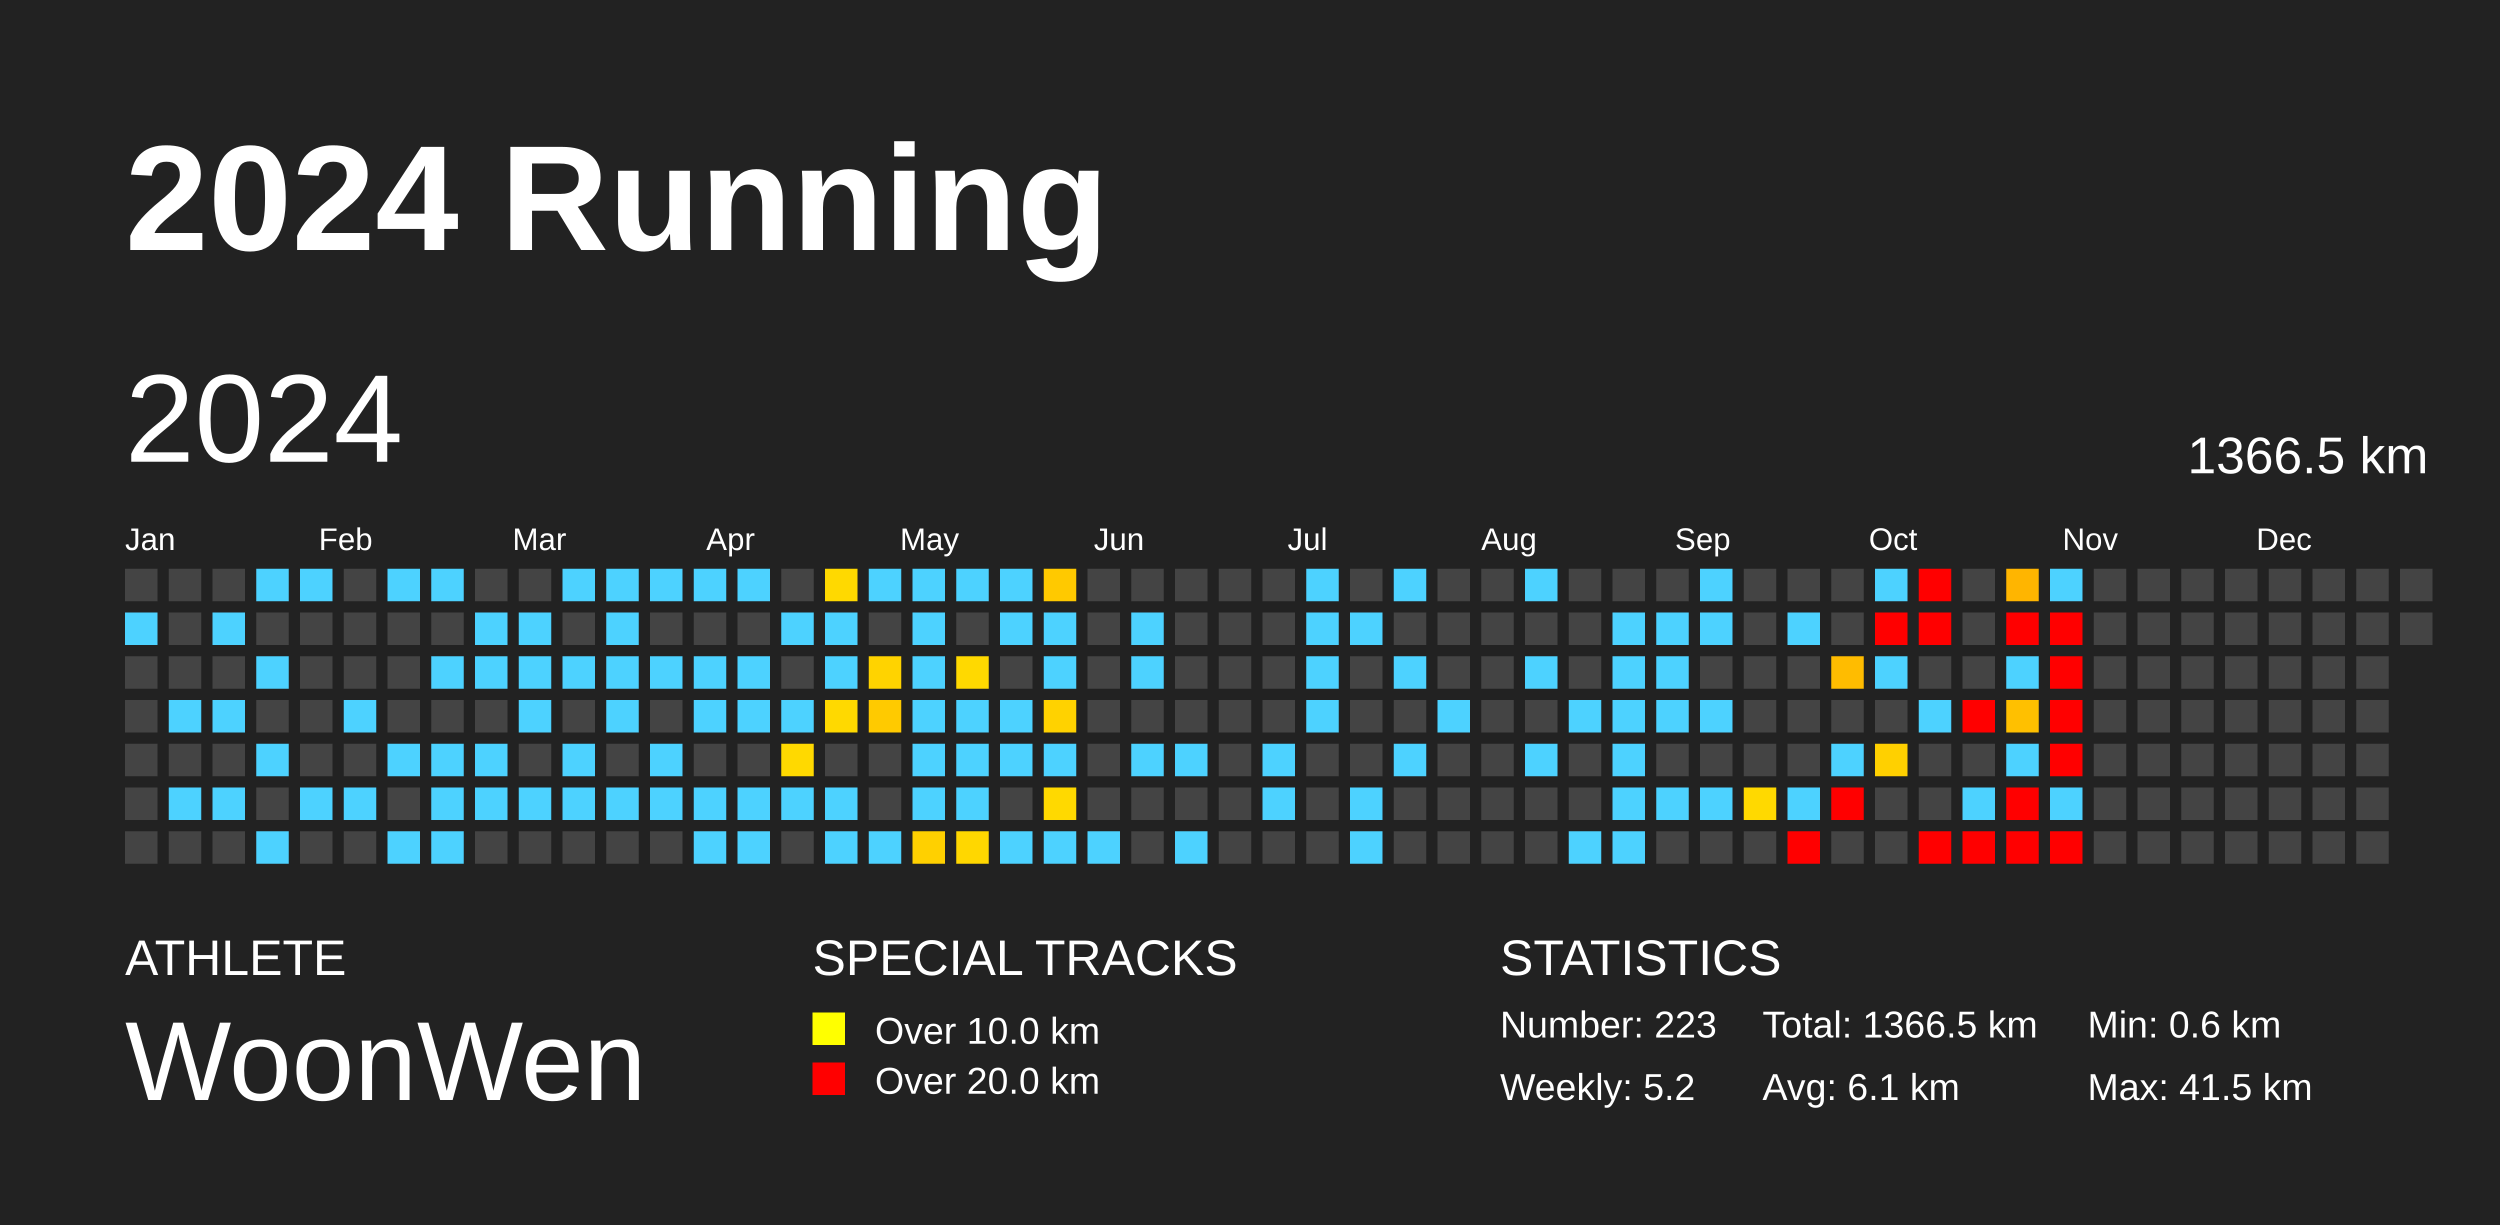
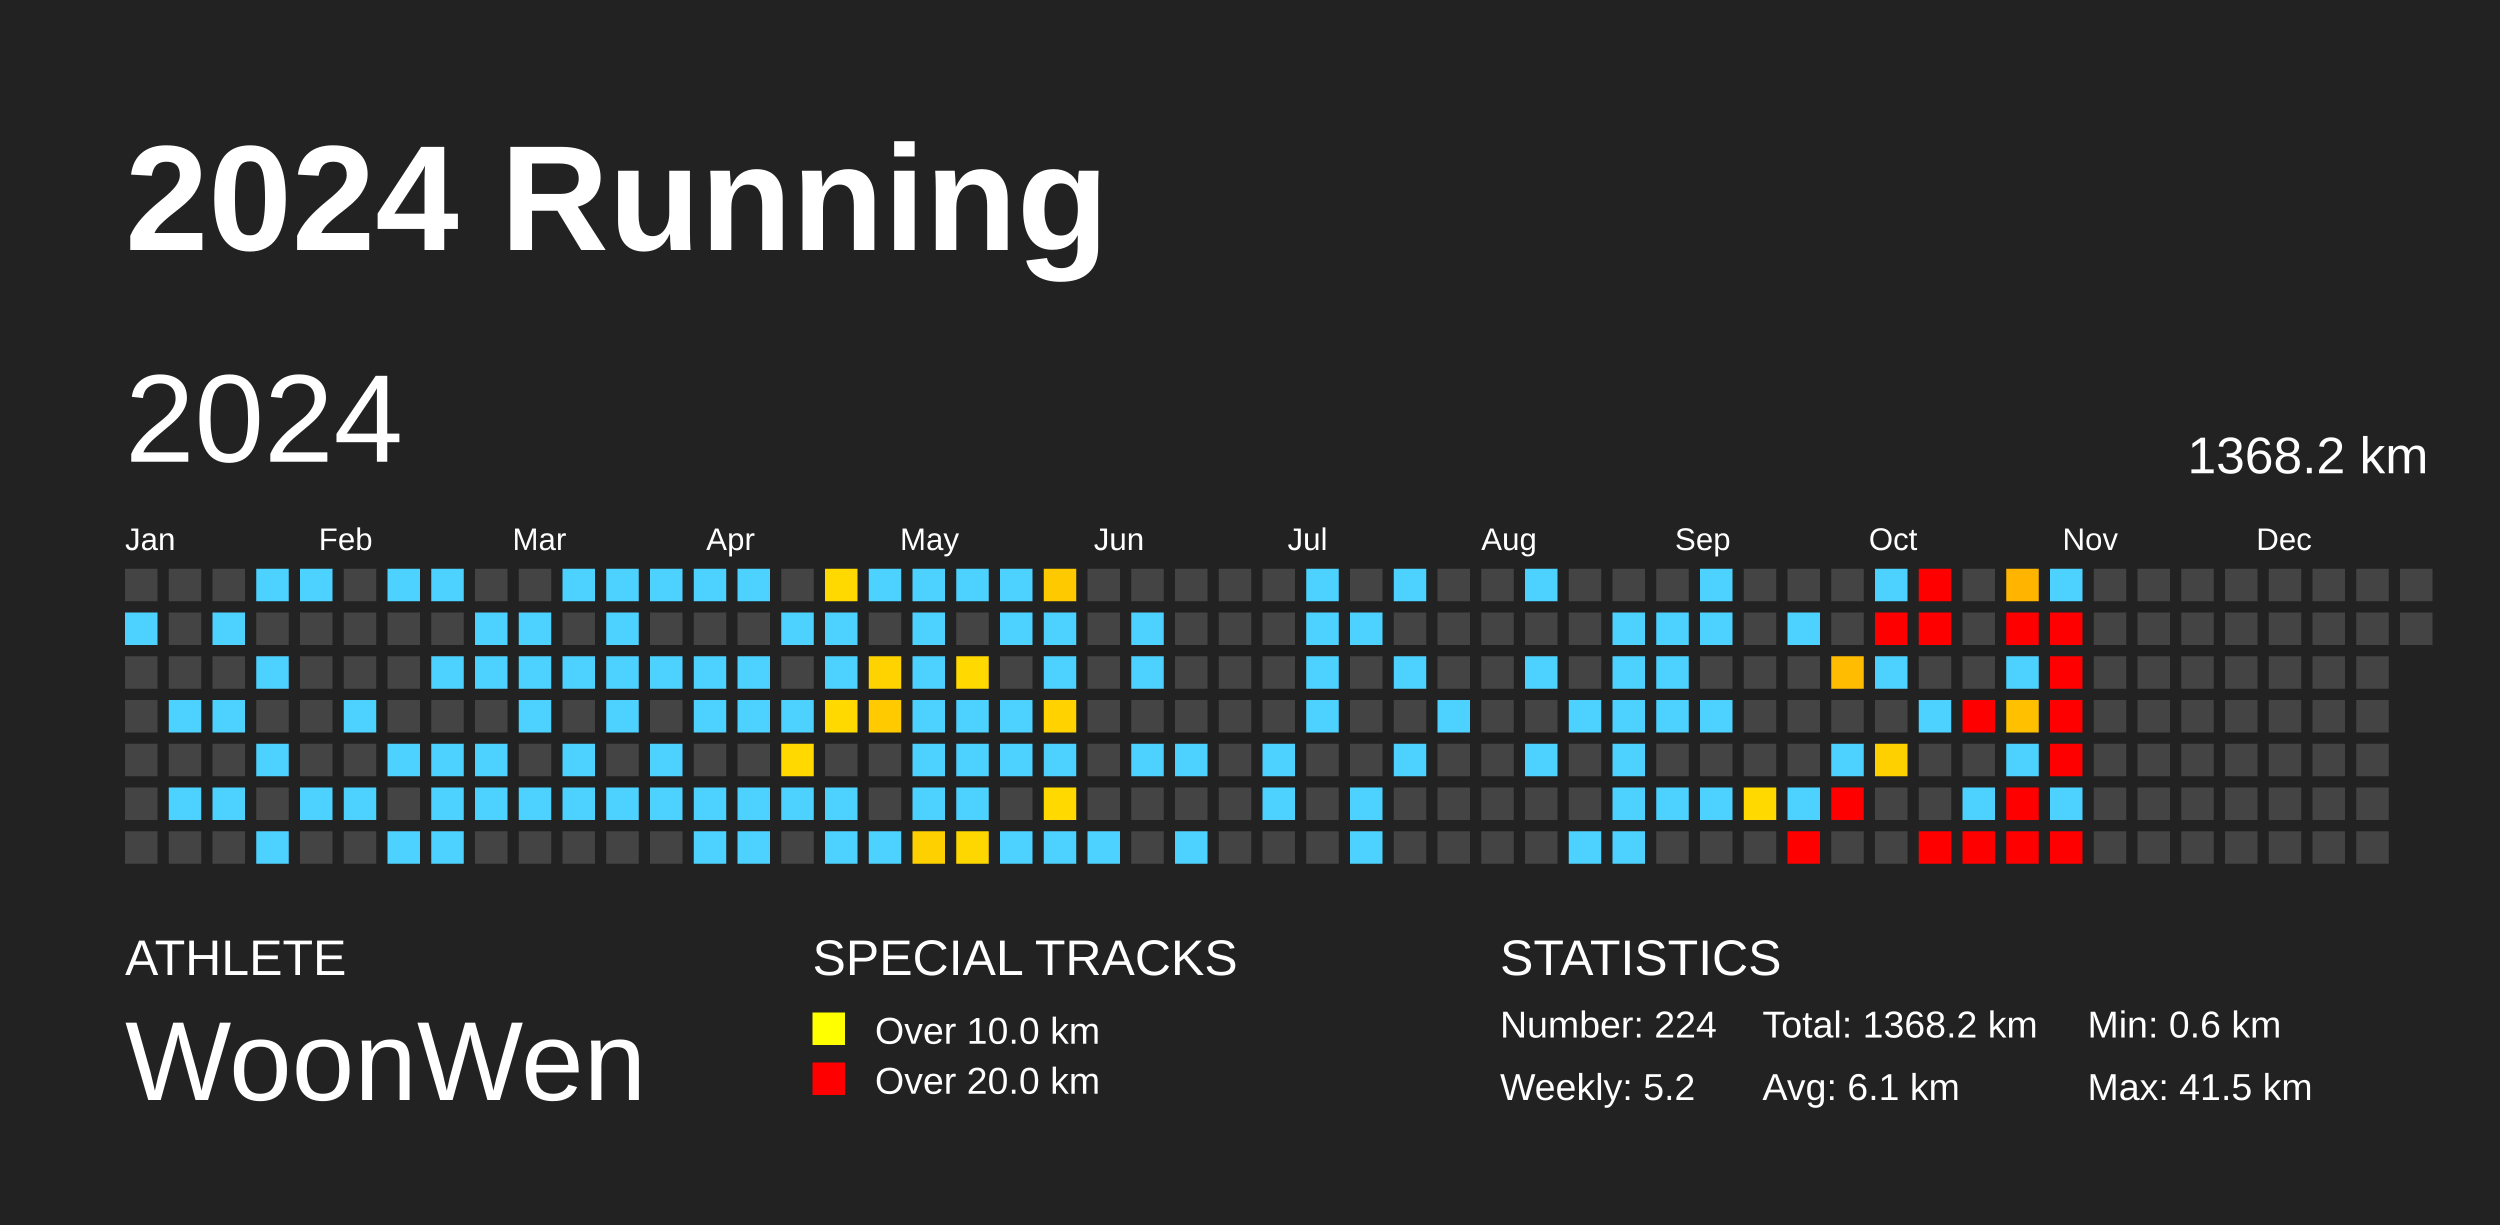
<svg xmlns="http://www.w3.org/2000/svg" baseProfile="full" height="98mm" version="1.1" viewBox="0,0,200,98" width="200mm">
  <defs />
  <rect fill="#222222" height="98" width="200" x="0" y="0" />
  <text fill="#FFFFFF" style="font-size:12px; font-family:Arial; font-weight:bold;" x="10" y="20">2024 Running</text>
  <text fill="#FFFFFF" style="font-size:4px; font-family:Arial" x="10" y="78">ATHLETE</text>
  <text fill="#FFFFFF" style="font-size:9px; font-family:Arial" x="10" y="88">WoonWen</text>
  <text fill="#FFFFFF" style="font-size:4px; font-family:Arial" x="65" y="78">SPECIAL TRACKS</text>
  <rect fill="yellow" height="2.6" width="2.6" x="65" y="81" />
  <text fill="#FFFFFF" style="font-size:3px; font-family:Arial" x="70" y="83.5">Over 10.0 km</text>
  <rect fill="red" height="2.6" width="2.6" x="65" y="85" />
  <text fill="#FFFFFF" style="font-size:3px; font-family:Arial" x="70" y="87.5">Over 20.0 km</text>
  <text fill="#FFFFFF" style="font-size:4px; font-family:Arial" x="120" y="78">STATISTICS</text>
-   <text fill="#FFFFFF" style="font-size:3px; font-family:Arial" x="120" y="83">Number: 223</text>
+   <text fill="#FFFFFF" style="font-size:3px; font-family:Arial" x="120" y="83">Number: 224</text>
  <text fill="#FFFFFF" style="font-size:3px; font-family:Arial" x="120" y="88">Weekly: 5.2</text>
-   <text fill="#FFFFFF" style="font-size:3px; font-family:Arial" x="141" y="83">Total: 1366.5 km</text>
+   <text fill="#FFFFFF" style="font-size:3px; font-family:Arial" x="141" y="83">Total: 1368.2 km</text>
  <text fill="#FFFFFF" style="font-size:3px; font-family:Arial" x="141" y="88">Avg: 6.1 km</text>
  <text fill="#FFFFFF" style="font-size:3px; font-family:Arial" x="167" y="83">Min: 0.6 km</text>
  <text fill="#FFFFFF" style="font-size:3px; font-family:Arial" x="167" y="88">Max: 41.5 km</text>
  <text dominant-baseline="hanging" fill="#FFFFFF" style="font-size:10.0px; font-family:Arial;" x="10" y="30">2024</text>
-   <text dominant-baseline="hanging" fill="#FFFFFF" style="font-size:4.125px; font-family:Arial;" x="175" y="35">1366.5 km</text>
+   <text dominant-baseline="hanging" fill="#FFFFFF" style="font-size:4.125px; font-family:Arial;" x="175" y="35">1368.2 km</text>
  <text fill="#FFFFFF" style="font-size:2.5px; font-family:Arial" x="10.0" y="44">Jan</text>
  <text fill="#FFFFFF" style="font-size:2.5px; font-family:Arial" x="25.5" y="44">Feb</text>
  <text fill="#FFFFFF" style="font-size:2.5px; font-family:Arial" x="41.0" y="44">Mar</text>
  <text fill="#FFFFFF" style="font-size:2.5px; font-family:Arial" x="56.5" y="44">Apr</text>
  <text fill="#FFFFFF" style="font-size:2.5px; font-family:Arial" x="72.0" y="44">May</text>
  <text fill="#FFFFFF" style="font-size:2.5px; font-family:Arial" x="87.5" y="44">Jun</text>
  <text fill="#FFFFFF" style="font-size:2.5px; font-family:Arial" x="103.0" y="44">Jul</text>
  <text fill="#FFFFFF" style="font-size:2.5px; font-family:Arial" x="118.5" y="44">Aug</text>
  <text fill="#FFFFFF" style="font-size:2.5px; font-family:Arial" x="134.0" y="44">Sep</text>
  <text fill="#FFFFFF" style="font-size:2.5px; font-family:Arial" x="149.5" y="44">Oct</text>
  <text fill="#FFFFFF" style="font-size:2.5px; font-family:Arial" x="165.0" y="44">Nov</text>
  <text fill="#FFFFFF" style="font-size:2.5px; font-family:Arial" x="180.5" y="44">Dec</text>
  <rect fill="#444444" height="2.6" width="2.6" x="10.0" y="45.5" />
  <rect fill="#4dd2ff" height="2.6" width="2.6" x="10.0" y="49.0" />
  <rect fill="#444444" height="2.6" width="2.6" x="10.0" y="52.5" />
  <rect fill="#444444" height="2.6" width="2.6" x="10.0" y="56.0" />
  <rect fill="#444444" height="2.6" width="2.6" x="10.0" y="59.5" />
  <rect fill="#444444" height="2.6" width="2.6" x="10.0" y="63.0" />
  <rect fill="#444444" height="2.6" width="2.6" x="10.0" y="66.5" />
  <rect fill="#444444" height="2.6" width="2.6" x="13.5" y="45.5" />
  <rect fill="#444444" height="2.6" width="2.6" x="13.5" y="49.0" />
  <rect fill="#444444" height="2.6" width="2.6" x="13.5" y="52.5" />
  <rect fill="#4dd2ff" height="2.6" width="2.6" x="13.5" y="56.0" />
  <rect fill="#444444" height="2.6" width="2.6" x="13.5" y="59.5" />
  <rect fill="#4dd2ff" height="2.6" width="2.6" x="13.5" y="63.0" />
  <rect fill="#444444" height="2.6" width="2.6" x="13.5" y="66.5" />
  <rect fill="#444444" height="2.6" width="2.6" x="17.0" y="45.5" />
  <rect fill="#4dd2ff" height="2.6" width="2.6" x="17.0" y="49.0" />
  <rect fill="#444444" height="2.6" width="2.6" x="17.0" y="52.5" />
  <rect fill="#4dd2ff" height="2.6" width="2.6" x="17.0" y="56.0" />
  <rect fill="#444444" height="2.6" width="2.6" x="17.0" y="59.5" />
  <rect fill="#4dd2ff" height="2.6" width="2.6" x="17.0" y="63.0" />
  <rect fill="#444444" height="2.6" width="2.6" x="17.0" y="66.5" />
  <rect fill="#4dd2ff" height="2.6" width="2.6" x="20.5" y="45.5" />
  <rect fill="#444444" height="2.6" width="2.6" x="20.5" y="49.0" />
  <rect fill="#4dd2ff" height="2.6" width="2.6" x="20.5" y="52.5" />
  <rect fill="#444444" height="2.6" width="2.6" x="20.5" y="56.0" />
  <rect fill="#4dd2ff" height="2.6" width="2.6" x="20.5" y="59.5" />
  <rect fill="#444444" height="2.6" width="2.6" x="20.5" y="63.0" />
  <rect fill="#4dd2ff" height="2.6" width="2.6" x="20.5" y="66.5" />
  <rect fill="#4dd2ff" height="2.6" width="2.6" x="24.0" y="45.5" />
  <rect fill="#444444" height="2.6" width="2.6" x="24.0" y="49.0" />
  <rect fill="#444444" height="2.6" width="2.6" x="24.0" y="52.5" />
  <rect fill="#444444" height="2.6" width="2.6" x="24.0" y="56.0" />
  <rect fill="#444444" height="2.6" width="2.6" x="24.0" y="59.5" />
  <rect fill="#4dd2ff" height="2.6" width="2.6" x="24.0" y="63.0" />
  <rect fill="#444444" height="2.6" width="2.6" x="24.0" y="66.5" />
  <rect fill="#444444" height="2.6" width="2.6" x="27.5" y="45.5" />
  <rect fill="#444444" height="2.6" width="2.6" x="27.5" y="49.0" />
  <rect fill="#444444" height="2.6" width="2.6" x="27.5" y="52.5" />
  <rect fill="#4dd2ff" height="2.6" width="2.6" x="27.5" y="56.0" />
  <rect fill="#444444" height="2.6" width="2.6" x="27.5" y="59.5" />
  <rect fill="#4dd2ff" height="2.6" width="2.6" x="27.5" y="63.0" />
  <rect fill="#444444" height="2.6" width="2.6" x="27.5" y="66.5" />
  <rect fill="#4dd2ff" height="2.6" width="2.6" x="31.0" y="45.5" />
  <rect fill="#444444" height="2.6" width="2.6" x="31.0" y="49.0" />
  <rect fill="#444444" height="2.6" width="2.6" x="31.0" y="52.5" />
  <rect fill="#444444" height="2.6" width="2.6" x="31.0" y="56.0" />
  <rect fill="#4dd2ff" height="2.6" width="2.6" x="31.0" y="59.5" />
  <rect fill="#444444" height="2.6" width="2.6" x="31.0" y="63.0" />
  <rect fill="#4dd2ff" height="2.6" width="2.6" x="31.0" y="66.5" />
  <rect fill="#4dd2ff" height="2.6" width="2.6" x="34.5" y="45.5" />
  <rect fill="#444444" height="2.6" width="2.6" x="34.5" y="49.0" />
  <rect fill="#4dd2ff" height="2.6" width="2.6" x="34.5" y="52.5" />
  <rect fill="#444444" height="2.6" width="2.6" x="34.5" y="56.0" />
  <rect fill="#4dd2ff" height="2.6" width="2.6" x="34.5" y="59.5" />
  <rect fill="#4dd2ff" height="2.6" width="2.6" x="34.5" y="63.0" />
  <rect fill="#4dd2ff" height="2.6" width="2.6" x="34.5" y="66.5" />
  <rect fill="#444444" height="2.6" width="2.6" x="38.0" y="45.5" />
  <rect fill="#4dd2ff" height="2.6" width="2.6" x="38.0" y="49.0" />
  <rect fill="#4dd2ff" height="2.6" width="2.6" x="38.0" y="52.5" />
  <rect fill="#444444" height="2.6" width="2.6" x="38.0" y="56.0" />
  <rect fill="#4dd2ff" height="2.6" width="2.6" x="38.0" y="59.5" />
  <rect fill="#4dd2ff" height="2.6" width="2.6" x="38.0" y="63.0" />
  <rect fill="#444444" height="2.6" width="2.6" x="38.0" y="66.5" />
  <rect fill="#444444" height="2.6" width="2.6" x="41.5" y="45.5" />
  <rect fill="#4dd2ff" height="2.6" width="2.6" x="41.5" y="49.0" />
  <rect fill="#4dd2ff" height="2.6" width="2.6" x="41.5" y="52.5" />
  <rect fill="#4dd2ff" height="2.6" width="2.6" x="41.5" y="56.0" />
  <rect fill="#444444" height="2.6" width="2.6" x="41.5" y="59.5" />
  <rect fill="#4dd2ff" height="2.6" width="2.6" x="41.5" y="63.0" />
  <rect fill="#444444" height="2.6" width="2.6" x="41.5" y="66.5" />
  <rect fill="#4dd2ff" height="2.6" width="2.6" x="45.0" y="45.5" />
  <rect fill="#444444" height="2.6" width="2.6" x="45.0" y="49.0" />
  <rect fill="#4dd2ff" height="2.6" width="2.6" x="45.0" y="52.5" />
  <rect fill="#444444" height="2.6" width="2.6" x="45.0" y="56.0" />
  <rect fill="#4dd2ff" height="2.6" width="2.6" x="45.0" y="59.5" />
  <rect fill="#4dd2ff" height="2.6" width="2.6" x="45.0" y="63.0" />
  <rect fill="#444444" height="2.6" width="2.6" x="45.0" y="66.5" />
  <rect fill="#4dd2ff" height="2.6" width="2.6" x="48.5" y="45.5" />
  <rect fill="#4dd2ff" height="2.6" width="2.6" x="48.5" y="49.0" />
  <rect fill="#4dd2ff" height="2.6" width="2.6" x="48.5" y="52.5" />
  <rect fill="#4dd2ff" height="2.6" width="2.6" x="48.5" y="56.0" />
  <rect fill="#444444" height="2.6" width="2.6" x="48.5" y="59.5" />
  <rect fill="#4dd2ff" height="2.6" width="2.6" x="48.5" y="63.0" />
  <rect fill="#444444" height="2.6" width="2.6" x="48.5" y="66.5" />
  <rect fill="#4dd2ff" height="2.6" width="2.6" x="52.0" y="45.5" />
  <rect fill="#444444" height="2.6" width="2.6" x="52.0" y="49.0" />
  <rect fill="#4dd2ff" height="2.6" width="2.6" x="52.0" y="52.5" />
  <rect fill="#444444" height="2.6" width="2.6" x="52.0" y="56.0" />
  <rect fill="#4dd2ff" height="2.6" width="2.6" x="52.0" y="59.5" />
  <rect fill="#4dd2ff" height="2.6" width="2.6" x="52.0" y="63.0" />
  <rect fill="#444444" height="2.6" width="2.6" x="52.0" y="66.5" />
  <rect fill="#4dd2ff" height="2.6" width="2.6" x="55.5" y="45.5" />
  <rect fill="#444444" height="2.6" width="2.6" x="55.5" y="49.0" />
  <rect fill="#4dd2ff" height="2.6" width="2.6" x="55.5" y="52.5" />
  <rect fill="#4dd2ff" height="2.6" width="2.6" x="55.5" y="56.0" />
  <rect fill="#444444" height="2.6" width="2.6" x="55.5" y="59.5" />
  <rect fill="#4dd2ff" height="2.6" width="2.6" x="55.5" y="63.0" />
  <rect fill="#4dd2ff" height="2.6" width="2.6" x="55.5" y="66.5" />
  <rect fill="#4dd2ff" height="2.6" width="2.6" x="59.0" y="45.5" />
  <rect fill="#444444" height="2.6" width="2.6" x="59.0" y="49.0" />
  <rect fill="#4dd2ff" height="2.6" width="2.6" x="59.0" y="52.5" />
  <rect fill="#4dd2ff" height="2.6" width="2.6" x="59.0" y="56.0" />
  <rect fill="#444444" height="2.6" width="2.6" x="59.0" y="59.5" />
  <rect fill="#4dd2ff" height="2.6" width="2.6" x="59.0" y="63.0" />
  <rect fill="#4dd2ff" height="2.6" width="2.6" x="59.0" y="66.5" />
  <rect fill="#444444" height="2.6" width="2.6" x="62.5" y="45.5" />
  <rect fill="#4dd2ff" height="2.6" width="2.6" x="62.5" y="49.0" />
  <rect fill="#444444" height="2.6" width="2.6" x="62.5" y="52.5" />
  <rect fill="#4dd2ff" height="2.6" width="2.6" x="62.5" y="56.0" />
  <rect fill="#ffd900" height="2.6" width="2.6" x="62.5" y="59.5" />
  <rect fill="#4dd2ff" height="2.6" width="2.6" x="62.5" y="63.0" />
  <rect fill="#444444" height="2.6" width="2.6" x="62.5" y="66.5" />
  <rect fill="#ffd900" height="2.6" width="2.6" x="66.0" y="45.5" />
  <rect fill="#4dd2ff" height="2.6" width="2.6" x="66.0" y="49.0" />
  <rect fill="#4dd2ff" height="2.6" width="2.6" x="66.0" y="52.5" />
  <rect fill="#ffd900" height="2.6" width="2.6" x="66.0" y="56.0" />
  <rect fill="#444444" height="2.6" width="2.6" x="66.0" y="59.5" />
  <rect fill="#4dd2ff" height="2.6" width="2.6" x="66.0" y="63.0" />
  <rect fill="#4dd2ff" height="2.6" width="2.6" x="66.0" y="66.5" />
  <rect fill="#4dd2ff" height="2.6" width="2.6" x="69.5" y="45.5" />
  <rect fill="#444444" height="2.6" width="2.6" x="69.5" y="49.0" />
  <rect fill="#ffd300" height="2.6" width="2.6" x="69.5" y="52.5" />
  <rect fill="#ffca00" height="2.6" width="2.6" x="69.5" y="56.0" />
  <rect fill="#444444" height="2.6" width="2.6" x="69.5" y="59.5" />
  <rect fill="#444444" height="2.6" width="2.6" x="69.5" y="63.0" />
  <rect fill="#4dd2ff" height="2.6" width="2.6" x="69.5" y="66.5" />
  <rect fill="#4dd2ff" height="2.6" width="2.6" x="73.0" y="45.5" />
  <rect fill="#4dd2ff" height="2.6" width="2.6" x="73.0" y="49.0" />
  <rect fill="#4dd2ff" height="2.6" width="2.6" x="73.0" y="52.5" />
  <rect fill="#4dd2ff" height="2.6" width="2.6" x="73.0" y="56.0" />
  <rect fill="#4dd2ff" height="2.6" width="2.6" x="73.0" y="59.5" />
  <rect fill="#4dd2ff" height="2.6" width="2.6" x="73.0" y="63.0" />
  <rect fill="#ffd000" height="2.6" width="2.6" x="73.0" y="66.5" />
  <rect fill="#4dd2ff" height="2.6" width="2.6" x="76.5" y="45.5" />
  <rect fill="#444444" height="2.6" width="2.6" x="76.5" y="49.0" />
  <rect fill="#ffd900" height="2.6" width="2.6" x="76.5" y="52.5" />
  <rect fill="#4dd2ff" height="2.6" width="2.6" x="76.5" y="56.0" />
  <rect fill="#4dd2ff" height="2.6" width="2.6" x="76.5" y="59.5" />
  <rect fill="#4dd2ff" height="2.6" width="2.6" x="76.5" y="63.0" />
  <rect fill="#ffd700" height="2.6" width="2.6" x="76.5" y="66.5" />
  <rect fill="#4dd2ff" height="2.6" width="2.6" x="80.0" y="45.5" />
  <rect fill="#4dd2ff" height="2.6" width="2.6" x="80.0" y="49.0" />
  <rect fill="#444444" height="2.6" width="2.6" x="80.0" y="52.5" />
  <rect fill="#4dd2ff" height="2.6" width="2.6" x="80.0" y="56.0" />
  <rect fill="#4dd2ff" height="2.6" width="2.6" x="80.0" y="59.5" />
  <rect fill="#444444" height="2.6" width="2.6" x="80.0" y="63.0" />
  <rect fill="#4dd2ff" height="2.6" width="2.6" x="80.0" y="66.5" />
  <rect fill="#ffc900" height="2.6" width="2.6" x="83.5" y="45.5" />
  <rect fill="#4dd2ff" height="2.6" width="2.6" x="83.5" y="49.0" />
  <rect fill="#4dd2ff" height="2.6" width="2.6" x="83.5" y="52.5" />
  <rect fill="#ffd200" height="2.6" width="2.6" x="83.5" y="56.0" />
  <rect fill="#4dd2ff" height="2.6" width="2.6" x="83.5" y="59.5" />
  <rect fill="#ffd900" height="2.6" width="2.6" x="83.5" y="63.0" />
  <rect fill="#4dd2ff" height="2.6" width="2.6" x="83.5" y="66.5" />
  <rect fill="#444444" height="2.6" width="2.6" x="87.0" y="45.5" />
  <rect fill="#444444" height="2.6" width="2.6" x="87.0" y="49.0" />
  <rect fill="#444444" height="2.6" width="2.6" x="87.0" y="52.5" />
  <rect fill="#444444" height="2.6" width="2.6" x="87.0" y="56.0" />
  <rect fill="#444444" height="2.6" width="2.6" x="87.0" y="59.5" />
  <rect fill="#444444" height="2.6" width="2.6" x="87.0" y="63.0" />
  <rect fill="#4dd2ff" height="2.6" width="2.6" x="87.0" y="66.5" />
  <rect fill="#444444" height="2.6" width="2.6" x="90.5" y="45.5" />
  <rect fill="#4dd2ff" height="2.6" width="2.6" x="90.5" y="49.0" />
  <rect fill="#4dd2ff" height="2.6" width="2.6" x="90.5" y="52.5" />
  <rect fill="#444444" height="2.6" width="2.6" x="90.5" y="56.0" />
  <rect fill="#4dd2ff" height="2.6" width="2.6" x="90.5" y="59.5" />
  <rect fill="#444444" height="2.6" width="2.6" x="90.5" y="63.0" />
  <rect fill="#444444" height="2.6" width="2.6" x="90.5" y="66.5" />
  <rect fill="#444444" height="2.6" width="2.6" x="94.0" y="45.5" />
  <rect fill="#444444" height="2.6" width="2.6" x="94.0" y="49.0" />
  <rect fill="#444444" height="2.6" width="2.6" x="94.0" y="52.5" />
  <rect fill="#444444" height="2.6" width="2.6" x="94.0" y="56.0" />
  <rect fill="#4dd2ff" height="2.6" width="2.6" x="94.0" y="59.5" />
  <rect fill="#444444" height="2.6" width="2.6" x="94.0" y="63.0" />
  <rect fill="#4dd2ff" height="2.6" width="2.6" x="94.0" y="66.5" />
  <rect fill="#444444" height="2.6" width="2.6" x="97.5" y="45.5" />
  <rect fill="#444444" height="2.6" width="2.6" x="97.5" y="49.0" />
  <rect fill="#444444" height="2.6" width="2.6" x="97.5" y="52.5" />
  <rect fill="#444444" height="2.6" width="2.6" x="97.5" y="56.0" />
  <rect fill="#444444" height="2.6" width="2.6" x="97.5" y="59.5" />
  <rect fill="#444444" height="2.6" width="2.6" x="97.5" y="63.0" />
  <rect fill="#444444" height="2.6" width="2.6" x="97.5" y="66.5" />
  <rect fill="#444444" height="2.6" width="2.6" x="101.0" y="45.5" />
  <rect fill="#444444" height="2.6" width="2.6" x="101.0" y="49.0" />
  <rect fill="#444444" height="2.6" width="2.6" x="101.0" y="52.5" />
  <rect fill="#444444" height="2.6" width="2.6" x="101.0" y="56.0" />
  <rect fill="#4dd2ff" height="2.6" width="2.6" x="101.0" y="59.5" />
  <rect fill="#4dd2ff" height="2.6" width="2.6" x="101.0" y="63.0" />
  <rect fill="#444444" height="2.6" width="2.6" x="101.0" y="66.5" />
  <rect fill="#4dd2ff" height="2.6" width="2.6" x="104.5" y="45.5" />
  <rect fill="#4dd2ff" height="2.6" width="2.6" x="104.5" y="49.0" />
  <rect fill="#4dd2ff" height="2.6" width="2.6" x="104.5" y="52.5" />
  <rect fill="#4dd2ff" height="2.6" width="2.6" x="104.5" y="56.0" />
  <rect fill="#444444" height="2.6" width="2.6" x="104.5" y="59.5" />
  <rect fill="#444444" height="2.6" width="2.6" x="104.5" y="63.0" />
  <rect fill="#444444" height="2.6" width="2.6" x="104.5" y="66.5" />
  <rect fill="#444444" height="2.6" width="2.6" x="108.0" y="45.5" />
  <rect fill="#4dd2ff" height="2.6" width="2.6" x="108.0" y="49.0" />
  <rect fill="#444444" height="2.6" width="2.6" x="108.0" y="52.5" />
  <rect fill="#444444" height="2.6" width="2.6" x="108.0" y="56.0" />
  <rect fill="#444444" height="2.6" width="2.6" x="108.0" y="59.5" />
  <rect fill="#4dd2ff" height="2.6" width="2.6" x="108.0" y="63.0" />
  <rect fill="#4dd2ff" height="2.6" width="2.6" x="108.0" y="66.5" />
  <rect fill="#4dd2ff" height="2.6" width="2.6" x="111.5" y="45.5" />
  <rect fill="#444444" height="2.6" width="2.6" x="111.5" y="49.0" />
  <rect fill="#4dd2ff" height="2.6" width="2.6" x="111.5" y="52.5" />
  <rect fill="#444444" height="2.6" width="2.6" x="111.5" y="56.0" />
  <rect fill="#4dd2ff" height="2.6" width="2.6" x="111.5" y="59.5" />
  <rect fill="#444444" height="2.6" width="2.6" x="111.5" y="63.0" />
  <rect fill="#444444" height="2.6" width="2.6" x="111.5" y="66.5" />
  <rect fill="#444444" height="2.6" width="2.6" x="115.0" y="45.5" />
  <rect fill="#444444" height="2.6" width="2.6" x="115.0" y="49.0" />
  <rect fill="#444444" height="2.6" width="2.6" x="115.0" y="52.5" />
  <rect fill="#4dd2ff" height="2.6" width="2.6" x="115.0" y="56.0" />
  <rect fill="#444444" height="2.6" width="2.6" x="115.0" y="59.5" />
  <rect fill="#444444" height="2.6" width="2.6" x="115.0" y="63.0" />
  <rect fill="#444444" height="2.6" width="2.6" x="115.0" y="66.5" />
  <rect fill="#444444" height="2.6" width="2.6" x="118.5" y="45.5" />
  <rect fill="#444444" height="2.6" width="2.6" x="118.5" y="49.0" />
  <rect fill="#444444" height="2.6" width="2.6" x="118.5" y="52.5" />
  <rect fill="#444444" height="2.6" width="2.6" x="118.5" y="56.0" />
  <rect fill="#444444" height="2.6" width="2.6" x="118.5" y="59.5" />
  <rect fill="#444444" height="2.6" width="2.6" x="118.5" y="63.0" />
  <rect fill="#444444" height="2.6" width="2.6" x="118.5" y="66.5" />
  <rect fill="#4dd2ff" height="2.6" width="2.6" x="122.0" y="45.5" />
  <rect fill="#444444" height="2.6" width="2.6" x="122.0" y="49.0" />
  <rect fill="#4dd2ff" height="2.6" width="2.6" x="122.0" y="52.5" />
  <rect fill="#444444" height="2.6" width="2.6" x="122.0" y="56.0" />
  <rect fill="#4dd2ff" height="2.6" width="2.6" x="122.0" y="59.5" />
  <rect fill="#444444" height="2.6" width="2.6" x="122.0" y="63.0" />
  <rect fill="#444444" height="2.6" width="2.6" x="122.0" y="66.5" />
  <rect fill="#444444" height="2.6" width="2.6" x="125.5" y="45.5" />
  <rect fill="#444444" height="2.6" width="2.6" x="125.5" y="49.0" />
  <rect fill="#444444" height="2.6" width="2.6" x="125.5" y="52.5" />
  <rect fill="#4dd2ff" height="2.6" width="2.6" x="125.5" y="56.0" />
  <rect fill="#444444" height="2.6" width="2.6" x="125.5" y="59.5" />
  <rect fill="#444444" height="2.6" width="2.6" x="125.5" y="63.0" />
  <rect fill="#4dd2ff" height="2.6" width="2.6" x="125.5" y="66.5" />
  <rect fill="#444444" height="2.6" width="2.6" x="129.0" y="45.5" />
  <rect fill="#4dd2ff" height="2.6" width="2.6" x="129.0" y="49.0" />
  <rect fill="#4dd2ff" height="2.6" width="2.6" x="129.0" y="52.5" />
  <rect fill="#4dd2ff" height="2.6" width="2.6" x="129.0" y="56.0" />
  <rect fill="#4dd2ff" height="2.6" width="2.6" x="129.0" y="59.5" />
  <rect fill="#4dd2ff" height="2.6" width="2.6" x="129.0" y="63.0" />
  <rect fill="#4dd2ff" height="2.6" width="2.6" x="129.0" y="66.5" />
  <rect fill="#444444" height="2.6" width="2.6" x="132.5" y="45.5" />
  <rect fill="#4dd2ff" height="2.6" width="2.6" x="132.5" y="49.0" />
  <rect fill="#4dd2ff" height="2.6" width="2.6" x="132.5" y="52.5" />
  <rect fill="#4dd2ff" height="2.6" width="2.6" x="132.5" y="56.0" />
  <rect fill="#444444" height="2.6" width="2.6" x="132.5" y="59.5" />
  <rect fill="#4dd2ff" height="2.6" width="2.6" x="132.5" y="63.0" />
  <rect fill="#444444" height="2.6" width="2.6" x="132.5" y="66.5" />
  <rect fill="#4dd2ff" height="2.6" width="2.6" x="136.0" y="45.5" />
  <rect fill="#4dd2ff" height="2.6" width="2.6" x="136.0" y="49.0" />
  <rect fill="#444444" height="2.6" width="2.6" x="136.0" y="52.5" />
  <rect fill="#4dd2ff" height="2.6" width="2.6" x="136.0" y="56.0" />
  <rect fill="#444444" height="2.6" width="2.6" x="136.0" y="59.5" />
  <rect fill="#4dd2ff" height="2.6" width="2.6" x="136.0" y="63.0" />
  <rect fill="#444444" height="2.6" width="2.6" x="136.0" y="66.5" />
  <rect fill="#444444" height="2.6" width="2.6" x="139.5" y="45.5" />
  <rect fill="#444444" height="2.6" width="2.6" x="139.5" y="49.0" />
  <rect fill="#444444" height="2.6" width="2.6" x="139.5" y="52.5" />
  <rect fill="#444444" height="2.6" width="2.6" x="139.5" y="56.0" />
  <rect fill="#444444" height="2.6" width="2.6" x="139.5" y="59.5" />
  <rect fill="#ffd900" height="2.6" width="2.6" x="139.5" y="63.0" />
  <rect fill="#444444" height="2.6" width="2.6" x="139.5" y="66.5" />
  <rect fill="#444444" height="2.6" width="2.6" x="143.0" y="45.5" />
  <rect fill="#4dd2ff" height="2.6" width="2.6" x="143.0" y="49.0" />
  <rect fill="#444444" height="2.6" width="2.6" x="143.0" y="52.5" />
  <rect fill="#444444" height="2.6" width="2.6" x="143.0" y="56.0" />
  <rect fill="#444444" height="2.6" width="2.6" x="143.0" y="59.5" />
  <rect fill="#4dd2ff" height="2.6" width="2.6" x="143.0" y="63.0" />
  <rect fill="red" height="2.6" width="2.6" x="143.0" y="66.5" />
  <rect fill="#444444" height="2.6" width="2.6" x="146.5" y="45.5" />
  <rect fill="#444444" height="2.6" width="2.6" x="146.5" y="49.0" />
  <rect fill="#ffbc00" height="2.6" width="2.6" x="146.5" y="52.5" />
  <rect fill="#444444" height="2.6" width="2.6" x="146.5" y="56.0" />
  <rect fill="#4dd2ff" height="2.6" width="2.6" x="146.5" y="59.5" />
  <rect fill="red" height="2.6" width="2.6" x="146.5" y="63.0" />
  <rect fill="#444444" height="2.6" width="2.6" x="146.5" y="66.5" />
  <rect fill="#4dd2ff" height="2.6" width="2.6" x="150.0" y="45.5" />
  <rect fill="red" height="2.6" width="2.6" x="150.0" y="49.0" />
  <rect fill="#4dd2ff" height="2.6" width="2.6" x="150.0" y="52.5" />
  <rect fill="#444444" height="2.6" width="2.6" x="150.0" y="56.0" />
  <rect fill="#ffd000" height="2.6" width="2.6" x="150.0" y="59.5" />
  <rect fill="#444444" height="2.6" width="2.6" x="150.0" y="63.0" />
  <rect fill="#444444" height="2.6" width="2.6" x="150.0" y="66.5" />
  <rect fill="red" height="2.6" width="2.6" x="153.5" y="45.5" />
  <rect fill="red" height="2.6" width="2.6" x="153.5" y="49.0" />
  <rect fill="#444444" height="2.6" width="2.6" x="153.5" y="52.5" />
  <rect fill="#4dd2ff" height="2.6" width="2.6" x="153.5" y="56.0" />
  <rect fill="#444444" height="2.6" width="2.6" x="153.5" y="59.5" />
  <rect fill="#444444" height="2.6" width="2.6" x="153.5" y="63.0" />
  <rect fill="red" height="2.6" width="2.6" x="153.5" y="66.5" />
  <rect fill="#444444" height="2.6" width="2.6" x="157.0" y="45.5" />
  <rect fill="#444444" height="2.6" width="2.6" x="157.0" y="49.0" />
  <rect fill="#444444" height="2.6" width="2.6" x="157.0" y="52.5" />
  <rect fill="red" height="2.6" width="2.6" x="157.0" y="56.0" />
  <rect fill="#444444" height="2.6" width="2.6" x="157.0" y="59.5" />
  <rect fill="#4dd2ff" height="2.6" width="2.6" x="157.0" y="63.0" />
  <rect fill="red" height="2.6" width="2.6" x="157.0" y="66.5" />
  <rect fill="#ffb500" height="2.6" width="2.6" x="160.5" y="45.5" />
  <rect fill="red" height="2.6" width="2.6" x="160.5" y="49.0" />
  <rect fill="#4dd2ff" height="2.6" width="2.6" x="160.5" y="52.5" />
  <rect fill="#ffc000" height="2.6" width="2.6" x="160.5" y="56.0" />
  <rect fill="#4dd2ff" height="2.6" width="2.6" x="160.5" y="59.5" />
  <rect fill="red" height="2.6" width="2.6" x="160.5" y="63.0" />
  <rect fill="red" height="2.6" width="2.6" x="160.5" y="66.5" />
  <rect fill="#4dd2ff" height="2.6" width="2.6" x="164.0" y="45.5" />
  <rect fill="red" height="2.6" width="2.6" x="164.0" y="49.0" />
  <rect fill="red" height="2.6" width="2.6" x="164.0" y="52.5" />
  <rect fill="red" height="2.6" width="2.6" x="164.0" y="56.0" />
  <rect fill="red" height="2.6" width="2.6" x="164.0" y="59.5" />
  <rect fill="#4dd2ff" height="2.6" width="2.6" x="164.0" y="63.0" />
  <rect fill="red" height="2.6" width="2.6" x="164.0" y="66.5" />
  <rect fill="#444444" height="2.6" width="2.6" x="167.5" y="45.5" />
  <rect fill="#444444" height="2.6" width="2.6" x="167.5" y="49.0" />
  <rect fill="#444444" height="2.6" width="2.6" x="167.5" y="52.5" />
  <rect fill="#444444" height="2.6" width="2.6" x="167.5" y="56.0" />
  <rect fill="#444444" height="2.6" width="2.6" x="167.5" y="59.5" />
  <rect fill="#444444" height="2.6" width="2.6" x="167.5" y="63.0" />
  <rect fill="#444444" height="2.6" width="2.6" x="167.5" y="66.5" />
  <rect fill="#444444" height="2.6" width="2.6" x="171.0" y="45.5" />
  <rect fill="#444444" height="2.6" width="2.6" x="171.0" y="49.0" />
  <rect fill="#444444" height="2.6" width="2.6" x="171.0" y="52.5" />
  <rect fill="#444444" height="2.6" width="2.6" x="171.0" y="56.0" />
  <rect fill="#444444" height="2.6" width="2.6" x="171.0" y="59.5" />
  <rect fill="#444444" height="2.6" width="2.6" x="171.0" y="63.0" />
  <rect fill="#444444" height="2.6" width="2.6" x="171.0" y="66.5" />
  <rect fill="#444444" height="2.6" width="2.6" x="174.5" y="45.5" />
  <rect fill="#444444" height="2.6" width="2.6" x="174.5" y="49.0" />
  <rect fill="#444444" height="2.6" width="2.6" x="174.5" y="52.5" />
  <rect fill="#444444" height="2.6" width="2.6" x="174.5" y="56.0" />
  <rect fill="#444444" height="2.6" width="2.6" x="174.5" y="59.5" />
  <rect fill="#444444" height="2.6" width="2.6" x="174.5" y="63.0" />
  <rect fill="#444444" height="2.6" width="2.6" x="174.5" y="66.5" />
  <rect fill="#444444" height="2.6" width="2.6" x="178.0" y="45.5" />
  <rect fill="#444444" height="2.6" width="2.6" x="178.0" y="49.0" />
  <rect fill="#444444" height="2.6" width="2.6" x="178.0" y="52.5" />
  <rect fill="#444444" height="2.6" width="2.6" x="178.0" y="56.0" />
  <rect fill="#444444" height="2.6" width="2.6" x="178.0" y="59.5" />
  <rect fill="#444444" height="2.6" width="2.6" x="178.0" y="63.0" />
  <rect fill="#444444" height="2.6" width="2.6" x="178.0" y="66.5" />
  <rect fill="#444444" height="2.6" width="2.6" x="181.5" y="45.5" />
  <rect fill="#444444" height="2.6" width="2.6" x="181.5" y="49.0" />
  <rect fill="#444444" height="2.6" width="2.6" x="181.5" y="52.5" />
  <rect fill="#444444" height="2.6" width="2.6" x="181.5" y="56.0" />
  <rect fill="#444444" height="2.6" width="2.6" x="181.5" y="59.5" />
  <rect fill="#444444" height="2.6" width="2.6" x="181.5" y="63.0" />
  <rect fill="#444444" height="2.6" width="2.6" x="181.5" y="66.5" />
  <rect fill="#444444" height="2.6" width="2.6" x="185.0" y="45.5" />
  <rect fill="#444444" height="2.6" width="2.6" x="185.0" y="49.0" />
  <rect fill="#444444" height="2.6" width="2.6" x="185.0" y="52.5" />
  <rect fill="#444444" height="2.6" width="2.6" x="185.0" y="56.0" />
  <rect fill="#444444" height="2.6" width="2.6" x="185.0" y="59.5" />
  <rect fill="#444444" height="2.6" width="2.6" x="185.0" y="63.0" />
  <rect fill="#444444" height="2.6" width="2.6" x="185.0" y="66.5" />
  <rect fill="#444444" height="2.6" width="2.6" x="188.5" y="45.5" />
  <rect fill="#444444" height="2.6" width="2.6" x="188.5" y="49.0" />
  <rect fill="#444444" height="2.6" width="2.6" x="188.5" y="52.5" />
  <rect fill="#444444" height="2.6" width="2.6" x="188.5" y="56.0" />
  <rect fill="#444444" height="2.6" width="2.6" x="188.5" y="59.5" />
  <rect fill="#444444" height="2.6" width="2.6" x="188.5" y="63.0" />
  <rect fill="#444444" height="2.6" width="2.6" x="188.5" y="66.5" />
  <rect fill="#444444" height="2.6" width="2.6" x="192.0" y="45.5" />
  <rect fill="#444444" height="2.6" width="2.6" x="192.0" y="49.0" />
</svg>
